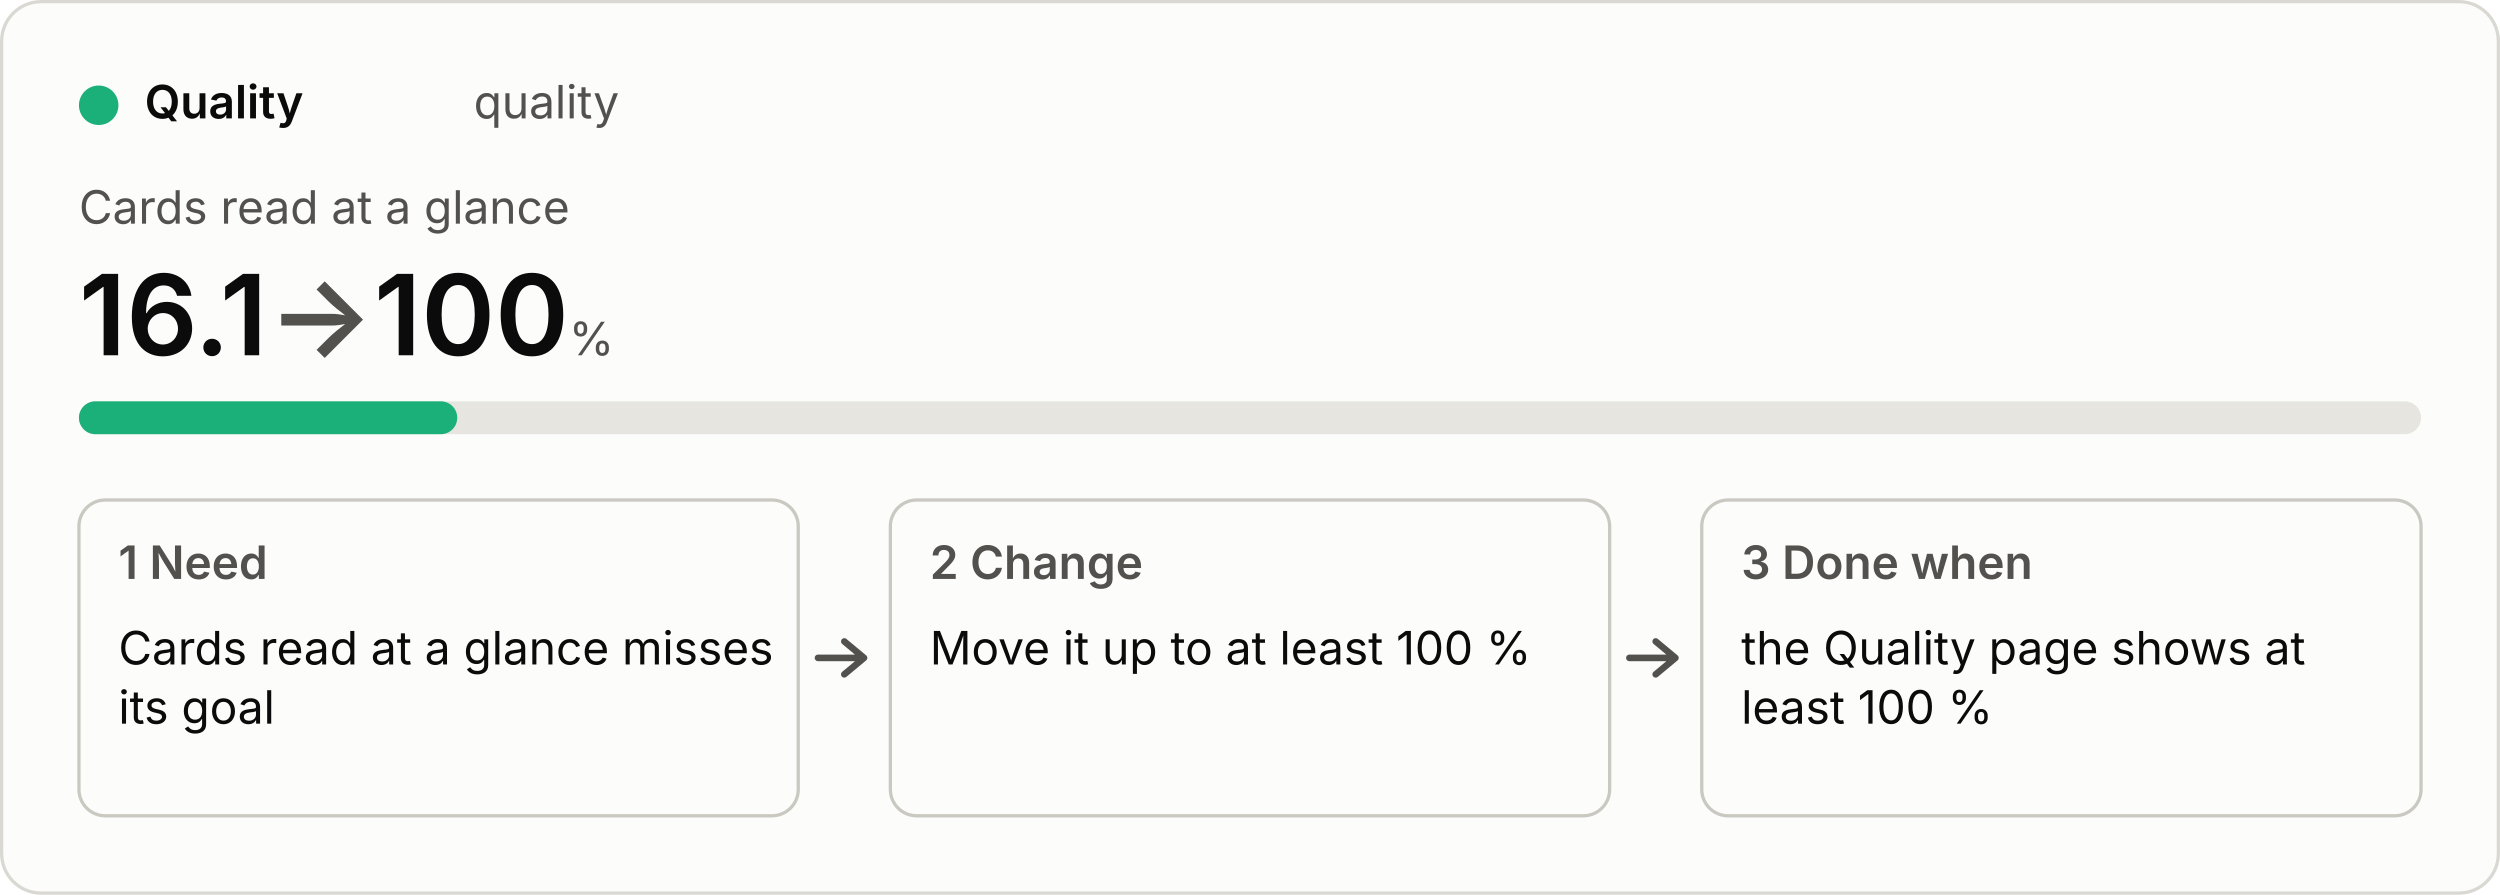
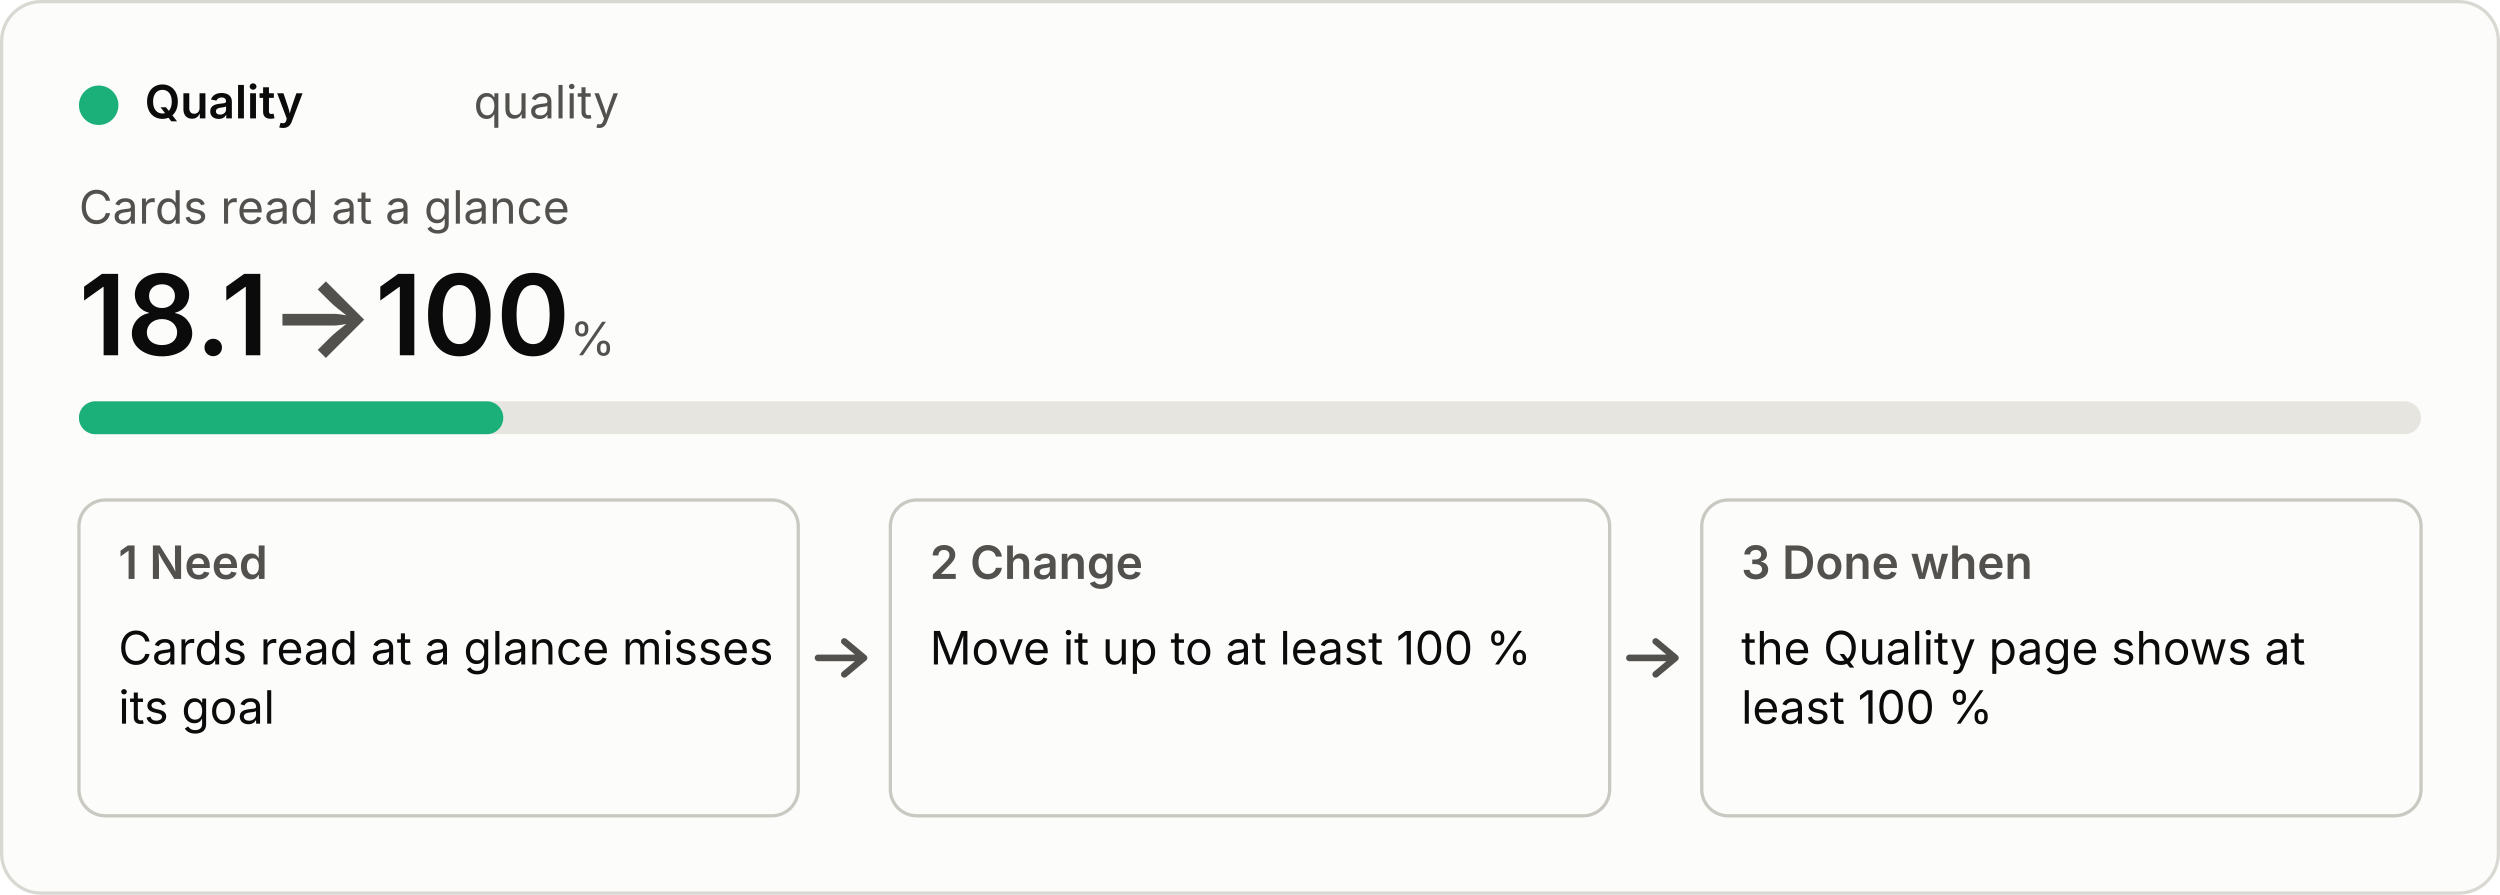
<svg xmlns="http://www.w3.org/2000/svg" viewBox="0 0 760 272" width="760" height="272" role="img">
  <style>
  .bg{fill:#fcfcfb;stroke:#d9d8d2}.p{fill:#0b0b0b}.s{fill:#52514e}.track{fill:#e6e5df}.box{fill:none;stroke:#c9c8c1}
  .arrow{fill:none;stroke:#52514e;stroke-width:2;stroke-linecap:round;stroke-linejoin:round}.fill{fill:#1baf7a}
  text{font:14px system-ui,-apple-system,"Segoe UI",sans-serif}.b{font-weight:600}.h{font-size:34px;font-weight:600}.u{font-size:14px;font-weight:400}
  @media (prefers-color-scheme:dark){.bg{fill:#1a1a19;stroke:#3a3a37}.p{fill:#f0efec}.s{fill:#c3c2b7}.track{fill:#33332f}.box{stroke:#55544e}.arrow{stroke:#c3c2b7}.fill{fill:#199e70}}</style>
  <rect class="bg" x="0.5" y="0.5" width="759" height="271" rx="12" />
  <circle class="fill" cx="30" cy="32" r="6" />
  <text class="p b" x="44" y="36">Quality</text>
  <text class="s" x="144" y="36">quality</text>
  <text class="s" x="24" y="68">Cards read at a glance</text>
-   <text class="p h" x="24" y="108">16.1<tspan class="s"> → </tspan>100<tspan class="s u"> %</tspan>
+   <text class="p h" x="24" y="108">18.1<tspan class="s"> → </tspan>100<tspan class="s u"> %</tspan>
  </text>
  <rect class="track" x="24" y="122" width="712" height="10" rx="5" />
-   <rect class="fill" x="24" y="122" width="115" height="10" rx="5" />
+   <rect class="fill" x="24" y="122" width="129" height="10" rx="5" />
  <rect class="box" x="24" y="152" width="218.667" height="96" rx="8" />
  <text class="s b" x="36" y="176">1  Need</text>
  <text class="p" x="36" y="202">Cards read at a glance misses</text>
  <text class="p" x="36" y="220">its goal</text>
  <path class="arrow" d="M248.667 200 h14 m-6 -5 l6 5 l-6 5" />
  <rect class="box" x="270.667" y="152" width="218.667" height="96" rx="8" />
  <text class="s b" x="282.667" y="176">2  Change</text>
  <text class="p" x="282.667" y="202">Move it up to at least 100 %</text>
  <path class="arrow" d="M495.333 200 h14 m-6 -5 l6 5 l-6 5" />
  <rect class="box" x="517.333" y="152" width="218.667" height="96" rx="8" />
  <text class="s b" x="529.333" y="176">3  Done when</text>
  <text class="p" x="529.333" y="202">the Quality page shows at</text>
  <text class="p" x="529.333" y="220">least 100 %</text>
</svg>
